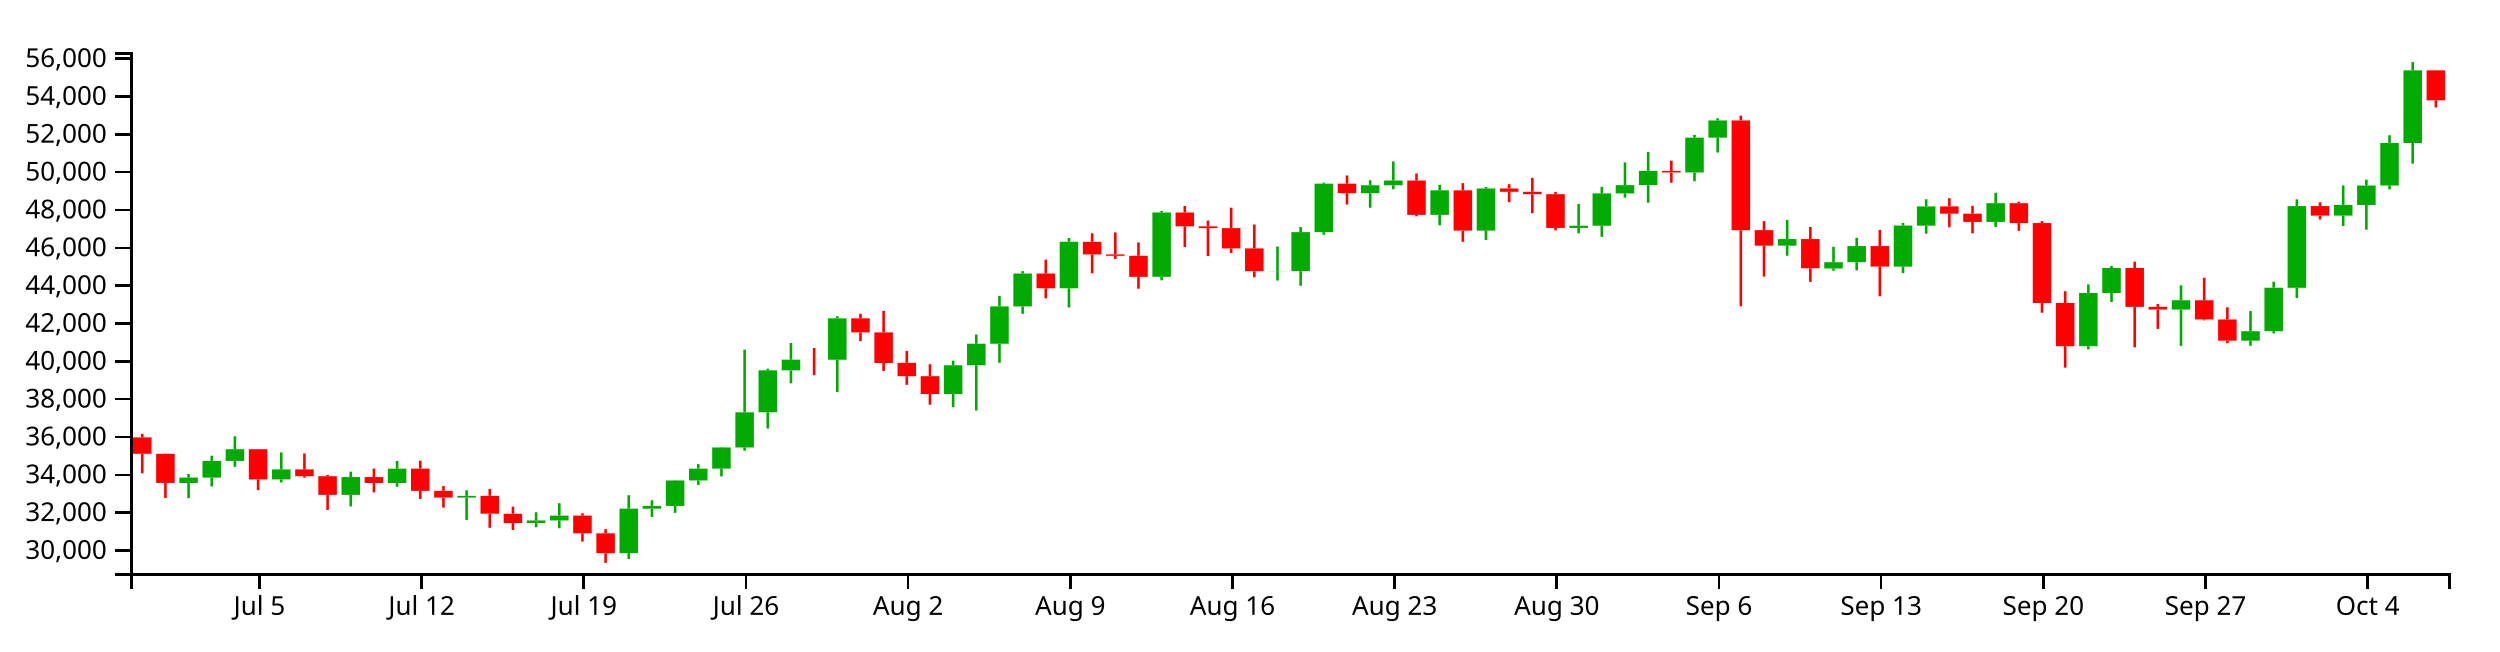
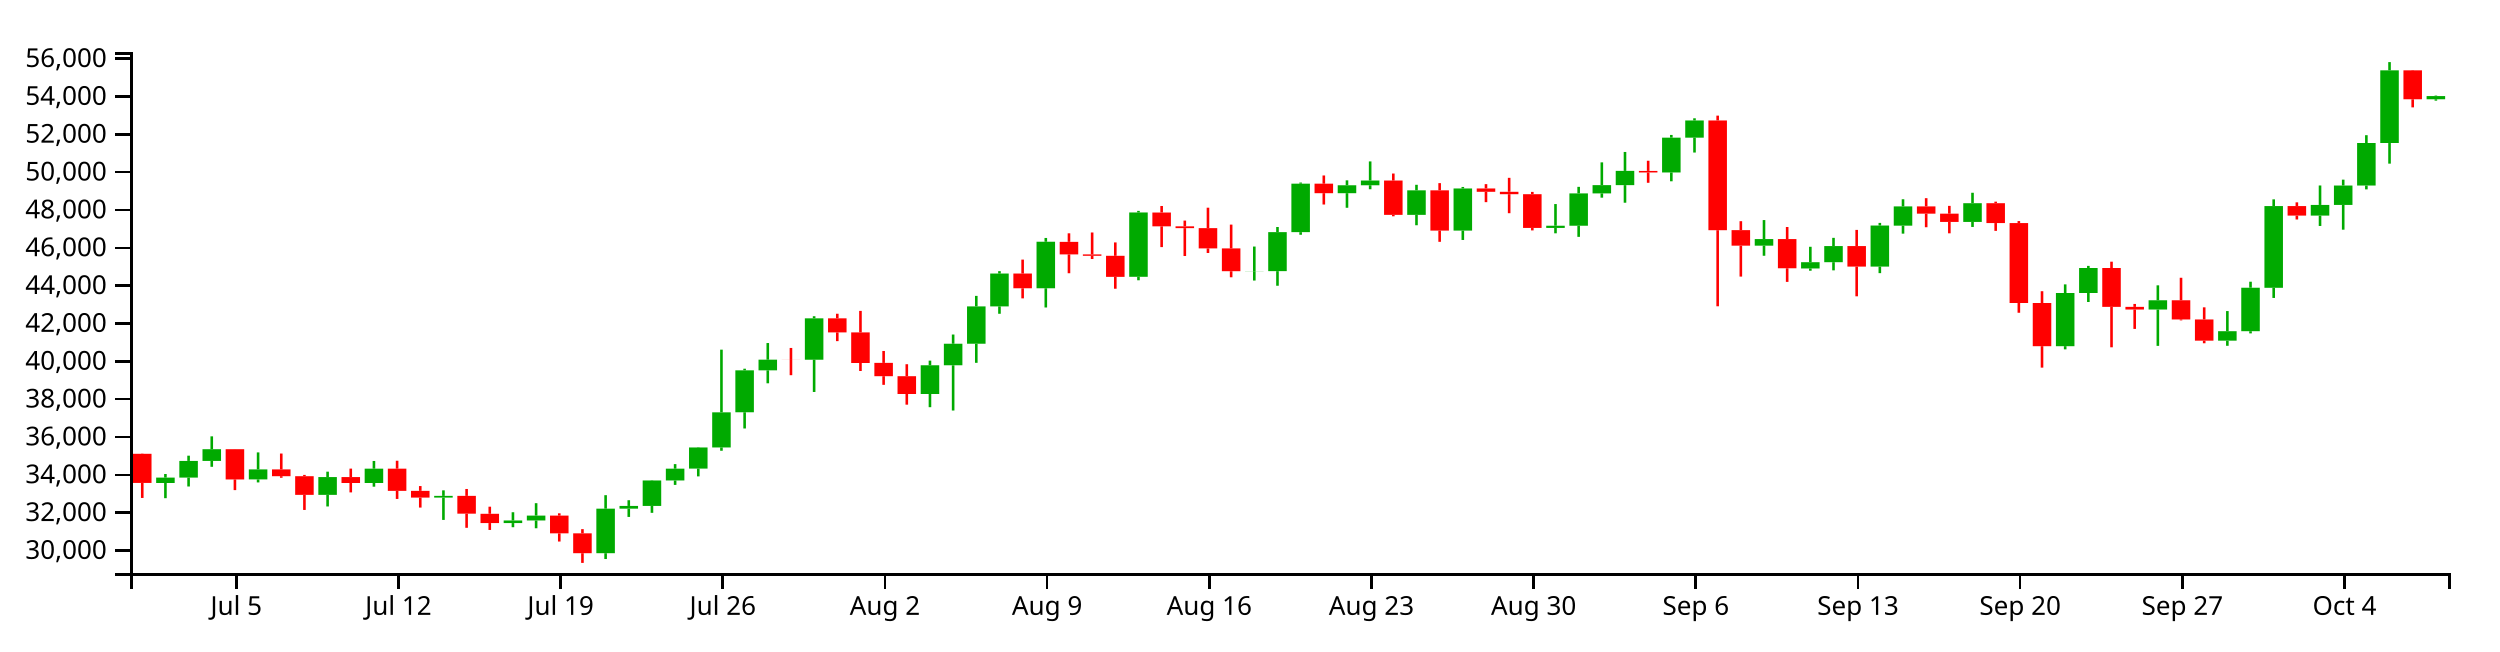
<svg xmlns="http://www.w3.org/2000/svg" version="1.1" width="960" height="250">
  <g transform="translate(50,20)">
    <style>.axis path,.axis line{fill:none;stroke:#000;shape-rendering:crispEdges;}path.candle{stroke:#000000;}path.candle.body{stroke-width:0;}path.candle.up{fill:#00AA00;stroke:#00AA00;}path.candle.down{fill:#FF0000;stroke:#FF0000;}</style>
    <g class="candlestick">
      <g class="data">
-         <path class="candle body up" d="M 18.86 165.466 l 7.117 0 L 25.978 163.401 l -7.117 0 L 18.86 165.466 M 27.757 163.401 l 7.117 0 L 34.874 156.99 l -7.117 0 L 27.757 163.401 M 36.653 156.99 l 7.117 0 L 43.77 152.505 l -7.117 0 L 36.653 156.99 M 54.446 164.101 l 7.117 0 L 61.563 160.252 l -7.117 0 L 54.446 164.101 M 81.136 170.018 l 7.117 0 L 88.253 163.189 l -7.117 0 L 81.136 170.018 M 98.928 165.462 l 7.117 0 L 106.046 159.969 l -7.117 0 L 98.928 165.462 M 125.618 171.083 l 7.117 0 L 132.735 170.423 l -7.117 0 L 125.618 171.083 M 152.307 180.856 l 7.117 0 L 159.424 179.866 l -7.117 0 L 152.307 180.856 M 161.204 179.866 l 7.117 0 L 168.321 177.988 l -7.117 0 L 161.204 179.866 M 187.893 192.432 l 7.117 0 L 195.01 175.33 l -7.117 0 L 187.893 192.432 M 196.789 175.33 l 7.117 0 L 203.906 174.289 l -7.117 0 L 196.789 175.33 M 205.686 174.291 l 7.117 0 L 212.803 164.509 l -7.117 0 L 205.686 174.291 M 214.582 164.509 l 7.117 0 L 221.699 159.975 l -7.117 0 L 214.582 164.509 M 223.479 159.951 l 7.117 0 L 230.596 151.818 l -7.117 0 L 223.479 159.951 M 232.375 151.818 l 7.117 0 L 239.492 138.331 l -7.117 0 L 232.375 151.818 M 241.271 138.304 l 7.117 0 L 248.389 122.201 l -7.117 0 L 241.271 138.304 M 250.168 122.211 l 7.117 0 L 257.285 118.121 l -7.117 0 L 250.168 122.211 M 267.961 118.129 l 7.117 0 L 275.078 102.235 l -7.117 0 L 267.961 118.129 M 312.443 131.288 l 7.117 0 L 319.56 120.274 l -7.117 0 L 312.443 131.288 M 321.339 120.274 l 7.117 0 L 328.457 111.998 l -7.117 0 L 321.339 120.274 M 330.236 111.998 l 7.117 0 L 337.353 97.654 l -7.117 0 L 330.236 111.998 M 339.132 97.654 l 7.117 0 L 346.25 85.046 l -7.117 0 L 339.132 97.654 M 356.925 90.699 l 7.117 0 L 364.042 72.835 l -7.117 0 L 356.925 90.699 M 392.511 86.299 l 7.117 0 L 399.628 61.599 l -7.117 0 L 392.511 86.299 M 436.993 84.149 l 7.117 0 L 444.11 84.081 l -7.117 0 L 436.993 84.149 M 445.89 84.124 l 7.117 0 L 453.007 69.15 l -7.117 0 L 445.89 84.124 M 454.786 69.15 l 7.117 0 L 461.903 50.539 l -7.117 0 L 454.786 69.15 M 472.579 54.176 l 7.117 0 L 479.696 51.144 l -7.117 0 L 472.579 54.176 M 481.475 51.144 l 7.117 0 L 488.593 49.331 l -7.117 0 L 481.475 51.144 M 499.268 62.515 l 7.117 0 L 506.385 53.076 l -7.117 0 L 499.268 62.515 M 517.061 68.545 l 7.117 0 L 524.178 52.374 l -7.117 0 L 517.061 68.545 M 552.647 67.535 l 7.117 0 L 559.764 66.678 l -7.117 0 L 552.647 67.535 M 561.543 66.678 l 7.117 0 L 568.661 54.258 l -7.117 0 L 561.543 66.678 M 570.44 54.259 l 7.117 0 L 577.557 51.09 l -7.117 0 L 570.44 54.259 M 579.336 51.09 l 7.117 0 L 586.453 45.624 l -7.117 0 L 579.336 51.09 M 597.129 46.216 l 7.117 0 L 604.246 32.854 l -7.117 0 L 597.129 46.216 M 606.026 32.854 l 7.117 0 L 613.143 26.265 l -7.117 0 L 606.026 32.854 M 632.715 74.325 l 7.117 0 L 639.832 71.805 l -7.117 0 L 632.715 74.325 M 650.508 83.087 l 7.117 0 L 657.625 80.678 l -7.117 0 L 650.508 83.087 M 659.404 80.679 l 7.117 0 L 666.521 74.492 l -7.117 0 L 659.404 80.679 M 677.197 82.371 l 7.117 0 L 684.314 66.601 l -7.117 0 L 677.197 82.371 M 686.094 66.661 l 7.117 0 L 693.211 59.265 l -7.117 0 L 686.094 66.661 M 712.783 65.232 l 7.117 0 L 719.9 58.02 l -7.117 0 L 712.783 65.232 M 748.369 112.93 l 7.117 0 L 755.486 92.52 l -7.117 0 L 748.369 112.93 M 757.265 92.5 l 7.117 0 L 764.382 82.919 l -7.117 0 L 757.265 92.5 M 783.954 98.862 l 7.117 0 L 791.072 95.301 l -7.117 0 L 783.954 98.862 M 810.644 110.817 l 7.117 0 L 817.761 107.19 l -7.117 0 L 810.644 110.817 M 819.54 107.19 l 7.117 0 L 826.657 90.483 l -7.117 0 L 819.54 107.19 M 828.437 90.512 l 7.117 0 L 835.554 59.118 l -7.117 0 L 828.437 90.512 M 846.23 62.799 l 7.117 0 L 853.347 58.694 l -7.117 0 L 846.23 62.799 M 855.126 58.694 l 7.117 0 L 862.243 51.248 l -7.117 0 L 855.126 58.694 M 864.022 51.248 l 7.117 0 L 871.14 34.924 l -7.117 0 L 864.022 51.248 M 872.919 34.924 l 7.117 0 L 880.036 7.006 l -7.117 0 L 872.919 34.924" />
-         <path class="candle body down" d="M 1.068 147.963 l 7.117 0 L 8.185 154.259 l -7.117 0 L 1.068 147.963 M 9.964 154.259 l 7.117 0 L 17.081 165.449 l -7.117 0 L 9.964 154.259 M 45.55 152.493 l 7.117 0 L 52.667 164.102 l -7.117 0 L 45.55 152.493 M 63.343 160.252 l 7.117 0 L 70.46 162.852 l -7.117 0 L 63.343 160.252 M 72.239 162.852 l 7.117 0 L 79.356 170.018 l -7.117 0 L 72.239 162.852 M 90.032 163.189 l 7.117 0 L 97.149 165.462 l -7.117 0 L 90.032 163.189 M 107.825 159.969 l 7.117 0 L 114.942 168.486 l -7.117 0 L 107.825 159.969 M 116.721 168.484 l 7.117 0 L 123.838 171.078 l -7.117 0 L 116.721 168.484 M 134.514 170.423 l 7.117 0 L 141.631 177.251 l -7.117 0 L 134.514 170.423 M 143.411 177.291 l 7.117 0 L 150.528 180.856 l -7.117 0 L 143.411 177.291 M 170.1 177.988 l 7.117 0 L 177.217 184.809 l -7.117 0 L 170.1 177.988 M 178.996 184.809 l 7.117 0 L 186.114 192.432 l -7.117 0 L 178.996 184.809 M 259.064 118.121 l 7.117 0 L 266.182 118.143 l -7.117 0 L 259.064 118.121 M 276.857 102.235 l 7.117 0 L 283.974 107.644 l -7.117 0 L 276.857 102.235 M 285.754 107.643 l 7.117 0 L 292.871 119.386 l -7.117 0 L 285.754 107.643 M 294.65 119.351 l 7.117 0 L 301.767 124.454 l -7.117 0 L 294.65 119.351 M 303.547 124.461 l 7.117 0 L 310.664 131.288 l -7.117 0 L 303.547 124.461 M 348.029 85.046 l 7.117 0 L 355.146 90.699 l -7.117 0 L 348.029 85.046 M 365.822 72.868 l 7.117 0 L 372.939 77.691 l -7.117 0 L 365.822 72.868 M 374.718 77.691 l 7.117 0 L 381.835 78.228 l -7.117 0 L 374.718 77.691 M 383.615 78.23 l 7.117 0 L 390.732 86.306 l -7.117 0 L 383.615 78.23 M 401.407 61.6 l 7.117 0 L 408.525 66.913 l -7.117 0 L 401.407 61.6 M 410.304 66.914 l 7.117 0 L 417.421 67.601 l -7.117 0 L 410.304 66.914 M 419.2 67.601 l 7.117 0 L 426.317 75.393 l -7.117 0 L 419.2 67.601 M 428.097 75.393 l 7.117 0 L 435.214 84.149 l -7.117 0 L 428.097 75.393 M 463.683 50.539 l 7.117 0 L 470.8 54.176 l -7.117 0 L 463.683 50.539 M 490.372 49.331 l 7.117 0 L 497.489 62.515 l -7.117 0 L 490.372 49.331 M 508.165 53.076 l 7.117 0 L 515.282 68.545 l -7.117 0 L 508.165 53.076 M 525.958 52.374 l 7.117 0 L 533.075 53.642 l -7.117 0 L 525.958 52.374 M 534.854 53.642 l 7.117 0 L 541.971 54.569 l -7.117 0 L 534.854 53.642 M 543.75 54.569 l 7.117 0 L 550.868 67.535 l -7.117 0 L 543.75 54.569 M 588.233 45.632 l 7.117 0 L 595.35 46.23 l -7.117 0 L 588.233 45.632 M 614.922 26.249 l 7.117 0 L 622.039 68.401 l -7.117 0 L 614.922 26.249 M 623.818 68.366 l 7.117 0 L 630.936 74.325 l -7.117 0 L 623.818 68.366 M 641.611 71.805 l 7.117 0 L 648.729 83.023 l -7.117 0 L 641.611 71.805 M 668.301 74.492 l 7.117 0 L 675.418 82.371 l -7.117 0 L 668.301 74.492 M 694.99 59.265 l 7.117 0 L 702.107 62.051 l -7.117 0 L 694.99 59.265 M 703.886 62.051 l 7.117 0 L 711.004 65.232 l -7.117 0 L 703.886 62.051 M 721.679 58.02 l 7.117 0 L 728.796 65.655 l -7.117 0 L 721.679 58.02 M 730.576 65.655 l 7.117 0 L 737.693 96.356 l -7.117 0 L 730.576 65.655 M 739.472 96.349 l 7.117 0 L 746.589 112.928 l -7.117 0 L 739.472 96.349 M 766.162 82.919 l 7.117 0 L 773.279 97.846 l -7.117 0 L 766.162 82.919 M 775.058 97.845 l 7.117 0 L 782.175 98.862 l -7.117 0 L 775.058 97.845 M 792.851 95.301 l 7.117 0 L 799.968 102.664 l -7.117 0 L 792.851 95.301 M 801.747 102.664 l 7.117 0 L 808.864 110.806 l -7.117 0 L 801.747 102.664 M 837.333 59.118 l 7.117 0 L 844.45 62.799 l -7.117 0 L 837.333 59.118 M 881.815 7.006 l 7.117 0 L 888.932 18.533 l -7.117 0 L 881.815 7.006" />
+         <path class="candle body up" d="M 9.964 165.466 l 7.117 0 L 17.081 163.401 l -7.117 0 L 9.964 165.466 M 18.86 163.401 l 7.117 0 L 25.978 156.99 l -7.117 0 L 18.86 163.401 M 27.757 156.99 l 7.117 0 L 34.874 152.505 l -7.117 0 L 27.757 156.99 M 45.55 164.101 l 7.117 0 L 52.667 160.252 l -7.117 0 L 45.55 164.101 M 72.239 170.018 l 7.117 0 L 79.356 163.189 l -7.117 0 L 72.239 170.018 M 90.032 165.462 l 7.117 0 L 97.149 159.969 l -7.117 0 L 90.032 165.462 M 116.721 171.083 l 7.117 0 L 123.838 170.423 l -7.117 0 L 116.721 171.083 M 143.411 180.856 l 7.117 0 L 150.528 179.866 l -7.117 0 L 143.411 180.856 M 152.307 179.866 l 7.117 0 L 159.424 177.988 l -7.117 0 L 152.307 179.866 M 178.996 192.432 l 7.117 0 L 186.114 175.33 l -7.117 0 L 178.996 192.432 M 187.893 175.33 l 7.117 0 L 195.01 174.289 l -7.117 0 L 187.893 175.33 M 196.789 174.291 l 7.117 0 L 203.906 164.509 l -7.117 0 L 196.789 174.291 M 205.686 164.509 l 7.117 0 L 212.803 159.975 l -7.117 0 L 205.686 164.509 M 214.582 159.951 l 7.117 0 L 221.699 151.818 l -7.117 0 L 214.582 159.951 M 223.479 151.818 l 7.117 0 L 230.596 138.331 l -7.117 0 L 223.479 151.818 M 232.375 138.304 l 7.117 0 L 239.492 122.201 l -7.117 0 L 232.375 138.304 M 241.271 122.211 l 7.117 0 L 248.389 118.121 l -7.117 0 L 241.271 122.211 M 259.064 118.129 l 7.117 0 L 266.182 102.235 l -7.117 0 L 259.064 118.129 M 303.547 131.288 l 7.117 0 L 310.664 120.274 l -7.117 0 L 303.547 131.288 M 312.443 120.274 l 7.117 0 L 319.56 111.998 l -7.117 0 L 312.443 120.274 M 321.339 111.998 l 7.117 0 L 328.457 97.654 l -7.117 0 L 321.339 111.998 M 330.236 97.654 l 7.117 0 L 337.353 85.046 l -7.117 0 L 330.236 97.654 M 348.029 90.699 l 7.117 0 L 355.146 72.835 l -7.117 0 L 348.029 90.699 M 383.615 86.299 l 7.117 0 L 390.732 61.599 l -7.117 0 L 383.615 86.299 M 428.097 84.149 l 7.117 0 L 435.214 84.081 l -7.117 0 L 428.097 84.149 M 436.993 84.124 l 7.117 0 L 444.11 69.15 l -7.117 0 L 436.993 84.124 M 445.89 69.15 l 7.117 0 L 453.007 50.539 l -7.117 0 L 445.89 69.15 M 463.683 54.176 l 7.117 0 L 470.8 51.144 l -7.117 0 L 463.683 54.176 M 472.579 51.144 l 7.117 0 L 479.696 49.331 l -7.117 0 L 472.579 51.144 M 490.372 62.515 l 7.117 0 L 497.489 53.076 l -7.117 0 L 490.372 62.515 M 508.165 68.545 l 7.117 0 L 515.282 52.374 l -7.117 0 L 508.165 68.545 M 543.75 67.535 l 7.117 0 L 550.868 66.678 l -7.117 0 L 543.75 67.535 M 552.647 66.678 l 7.117 0 L 559.764 54.258 l -7.117 0 L 552.647 66.678 M 561.543 54.259 l 7.117 0 L 568.661 51.09 l -7.117 0 L 561.543 54.259 M 570.44 51.09 l 7.117 0 L 577.557 45.624 l -7.117 0 L 570.44 51.09 M 588.233 46.216 l 7.117 0 L 595.35 32.854 l -7.117 0 L 588.233 46.216 M 597.129 32.854 l 7.117 0 L 604.246 26.265 l -7.117 0 L 597.129 32.854 M 623.818 74.325 l 7.117 0 L 630.936 71.805 l -7.117 0 L 623.818 74.325 M 641.611 83.087 l 7.117 0 L 648.729 80.678 l -7.117 0 L 641.611 83.087 M 650.508 80.679 l 7.117 0 L 657.625 74.492 l -7.117 0 L 650.508 80.679 M 668.301 82.371 l 7.117 0 L 675.418 66.601 l -7.117 0 L 668.301 82.371 M 677.197 66.661 l 7.117 0 L 684.314 59.265 l -7.117 0 L 677.197 66.661 M 703.886 65.232 l 7.117 0 L 711.004 58.02 l -7.117 0 L 703.886 65.232 M 739.472 112.93 l 7.117 0 L 746.589 92.52 l -7.117 0 L 739.472 112.93 M 748.369 92.5 l 7.117 0 L 755.486 82.919 l -7.117 0 L 748.369 92.5 M 775.058 98.862 l 7.117 0 L 782.175 95.301 l -7.117 0 L 775.058 98.862 M 801.747 110.817 l 7.117 0 L 808.864 107.19 l -7.117 0 L 801.747 110.817 M 810.644 107.19 l 7.117 0 L 817.761 90.483 l -7.117 0 L 810.644 107.19 M 819.54 90.512 l 7.117 0 L 826.657 59.118 l -7.117 0 L 819.54 90.512 M 837.333 62.799 l 7.117 0 L 844.45 58.694 l -7.117 0 L 837.333 62.799 M 846.23 58.694 l 7.117 0 L 853.347 51.248 l -7.117 0 L 846.23 58.694 M 855.126 51.248 l 7.117 0 L 862.243 34.924 l -7.117 0 L 855.126 51.248 M 864.022 34.924 l 7.117 0 L 871.14 7.006 l -7.117 0 L 864.022 34.924 M 881.815 18.119 l 7.117 0 L 888.932 16.891 l -7.117 0 L 881.815 18.119" />
+         <path class="candle body down" d="M 1.068 154.259 l 7.117 0 L 8.185 165.449 l -7.117 0 L 1.068 154.259 M 36.653 152.493 l 7.117 0 L 43.77 164.102 l -7.117 0 L 36.653 152.493 M 54.446 160.252 l 7.117 0 L 61.563 162.852 l -7.117 0 L 54.446 160.252 M 63.343 162.852 l 7.117 0 L 70.46 170.018 l -7.117 0 L 63.343 162.852 M 81.136 163.189 l 7.117 0 L 88.253 165.462 l -7.117 0 L 81.136 163.189 M 98.928 159.969 l 7.117 0 L 106.046 168.486 l -7.117 0 L 98.928 159.969 M 107.825 168.484 l 7.117 0 L 114.942 171.078 l -7.117 0 L 107.825 168.484 M 125.618 170.423 l 7.117 0 L 132.735 177.251 l -7.117 0 L 125.618 170.423 M 134.514 177.291 l 7.117 0 L 141.631 180.856 l -7.117 0 L 134.514 177.291 M 161.204 177.988 l 7.117 0 L 168.321 184.809 l -7.117 0 L 161.204 177.988 M 170.1 184.809 l 7.117 0 L 177.217 192.432 l -7.117 0 L 170.1 184.809 M 250.168 118.121 l 7.117 0 L 257.285 118.143 l -7.117 0 L 250.168 118.121 M 267.961 102.235 l 7.117 0 L 275.078 107.644 l -7.117 0 L 267.961 102.235 M 276.857 107.643 l 7.117 0 L 283.974 119.386 l -7.117 0 L 276.857 107.643 M 285.754 119.351 l 7.117 0 L 292.871 124.454 l -7.117 0 L 285.754 119.351 M 294.65 124.461 l 7.117 0 L 301.767 131.288 l -7.117 0 L 294.65 124.461 M 339.132 85.046 l 7.117 0 L 346.25 90.699 l -7.117 0 L 339.132 85.046 M 356.925 72.868 l 7.117 0 L 364.042 77.691 l -7.117 0 L 356.925 72.868 M 365.822 77.691 l 7.117 0 L 372.939 78.228 l -7.117 0 L 365.822 77.691 M 374.718 78.23 l 7.117 0 L 381.835 86.306 l -7.117 0 L 374.718 78.23 M 392.511 61.6 l 7.117 0 L 399.628 66.913 l -7.117 0 L 392.511 61.6 M 401.407 66.914 l 7.117 0 L 408.525 67.601 l -7.117 0 L 401.407 66.914 M 410.304 67.601 l 7.117 0 L 417.421 75.393 l -7.117 0 L 410.304 67.601 M 419.2 75.393 l 7.117 0 L 426.317 84.149 l -7.117 0 L 419.2 75.393 M 454.786 50.539 l 7.117 0 L 461.903 54.176 l -7.117 0 L 454.786 50.539 M 481.475 49.331 l 7.117 0 L 488.593 62.515 l -7.117 0 L 481.475 49.331 M 499.268 53.076 l 7.117 0 L 506.385 68.545 l -7.117 0 L 499.268 53.076 M 517.061 52.374 l 7.117 0 L 524.178 53.642 l -7.117 0 L 517.061 52.374 M 525.958 53.642 l 7.117 0 L 533.075 54.569 l -7.117 0 L 525.958 53.642 M 534.854 54.569 l 7.117 0 L 541.971 67.535 l -7.117 0 L 534.854 54.569 M 579.336 45.632 l 7.117 0 L 586.453 46.23 l -7.117 0 L 579.336 45.632 M 606.026 26.249 l 7.117 0 L 613.143 68.401 l -7.117 0 L 606.026 26.249 M 614.922 68.366 l 7.117 0 L 622.039 74.325 l -7.117 0 L 614.922 68.366 M 632.715 71.805 l 7.117 0 L 639.832 83.023 l -7.117 0 L 632.715 71.805 M 659.404 74.492 l 7.117 0 L 666.521 82.371 l -7.117 0 L 659.404 74.492 M 686.094 59.265 l 7.117 0 L 693.211 62.051 l -7.117 0 L 686.094 59.265 M 694.99 62.051 l 7.117 0 L 702.107 65.232 l -7.117 0 L 694.99 62.051 M 712.783 58.02 l 7.117 0 L 719.9 65.655 l -7.117 0 L 712.783 58.02 M 721.679 65.655 l 7.117 0 L 728.796 96.356 l -7.117 0 L 721.679 65.655 M 730.576 96.349 l 7.117 0 L 737.693 112.928 l -7.117 0 L 730.576 96.349 M 757.265 82.919 l 7.117 0 L 764.382 97.846 l -7.117 0 L 757.265 82.919 M 766.162 97.845 l 7.117 0 L 773.279 98.862 l -7.117 0 L 766.162 97.845 M 783.954 95.301 l 7.117 0 L 791.072 102.664 l -7.117 0 L 783.954 95.301 M 792.851 102.664 l 7.117 0 L 799.968 110.806 l -7.117 0 L 792.851 102.664 M 828.437 59.118 l 7.117 0 L 835.554 62.799 l -7.117 0 L 828.437 59.118 M 872.919 7.006 l 7.117 0 L 880.036 18.119 l -7.117 0 L 872.919 7.006" />
        <path class="candle body equal" />
-         <path class="candle wick up" d="M 22.419 162.017 L 22.419 163.401 M 22.419 165.466 L 22.419 171.302 M 31.315 154.981 L 31.315 156.99 M 31.315 163.401 L 31.315 166.814 M 40.212 147.555 L 40.212 152.505 M 40.212 156.99 L 40.212 159.256 M 58.005 153.722 L 58.005 160.252 M 58.005 164.101 L 58.005 165.25 M 84.694 161.124 L 84.694 163.189 M 84.694 170.018 L 84.694 174.483 M 102.487 157.012 L 102.487 159.969 M 102.487 165.462 L 102.487 166.889 M 129.176 168.287 L 129.176 170.423 M 129.176 171.083 L 129.176 179.649 M 155.866 176.7 L 155.866 179.866 M 155.866 180.856 L 155.866 182.451 M 164.762 173.22 L 164.762 177.988 M 164.762 179.866 L 164.762 182.853 M 191.451 170.147 L 191.451 175.33 M 191.451 192.432 L 191.451 194.667 M 200.348 172.084 L 200.348 174.289 M 200.348 175.33 L 200.348 178.501 M 209.244 164.393 L 209.244 164.509 M 209.244 174.291 L 209.244 176.929 M 218.141 158.218 L 218.141 159.975 M 218.141 164.509 L 218.141 166.201 M 227.037 151.695 L 227.037 151.818 M 227.037 159.951 L 227.037 162.932 M 235.934 114.268 L 235.934 138.331 M 235.934 151.818 L 235.934 153.091 M 244.83 121.586 L 244.83 122.201 M 244.83 138.304 L 244.83 144.539 M 253.727 111.725 L 253.727 118.121 M 253.727 122.211 L 253.727 127.184 M 271.519 101.433 L 271.519 102.235 M 271.519 118.129 L 271.519 130.517 M 316.002 118.484 L 316.002 120.274 M 316.002 131.288 L 316.002 136.362 M 324.898 108.456 L 324.898 111.998 M 324.898 120.274 L 324.898 137.64 M 333.794 93.619 L 333.794 97.654 M 333.794 111.998 L 333.794 119.325 M 342.691 84.12 L 342.691 85.046 M 342.691 97.654 L 342.691 100.491 M 360.484 71.377 L 360.484 72.835 M 360.484 90.699 L 360.484 98.075 M 396.07 60.975 L 396.07 61.599 M 396.07 86.299 L 396.07 87.626 M 440.552 74.676 L 440.552 84.081 M 440.552 84.149 L 440.552 87.728 M 449.448 67.171 L 449.448 69.15 M 449.448 84.124 L 449.448 89.73 M 458.345 50.1 L 458.345 50.539 M 458.345 69.15 L 458.345 70.15 M 476.138 49.25 L 476.138 51.144 M 476.138 54.176 L 476.138 59.783 M 485.034 41.985 L 485.034 49.331 M 485.034 51.144 L 485.034 52.671 M 502.827 50.962 L 502.827 53.076 M 502.827 62.515 L 502.827 66.494 M 520.62 51.793 L 520.62 52.374 M 520.62 68.545 L 520.62 72.148 M 556.206 58.359 L 556.206 66.678 M 556.206 67.535 L 556.206 69.591 M 565.102 51.749 L 565.102 54.258 M 565.102 66.678 L 565.102 70.956 M 573.998 42.347 L 573.998 51.09 M 573.998 54.259 L 573.998 55.904 M 582.895 38.353 L 582.895 45.624 M 582.895 51.09 L 582.895 57.845 M 600.688 31.815 L 600.688 32.854 M 600.688 46.216 L 600.688 49.613 M 609.584 25.422 L 609.584 26.265 M 609.584 32.854 L 609.584 38.576 M 636.273 64.506 L 636.273 71.805 M 636.273 74.325 L 636.273 78.213 M 654.066 74.763 L 654.066 80.678 M 654.066 83.087 L 654.066 83.958 M 662.963 71.334 L 662.963 74.492 M 662.963 80.679 L 662.963 83.814 M 680.756 65.595 L 680.756 66.601 M 680.756 82.371 L 680.756 84.886 M 689.652 56.514 L 689.652 59.265 M 689.652 66.661 L 689.652 69.719 M 716.341 54.021 L 716.341 58.02 M 716.341 65.232 L 716.341 67.153 M 751.927 89.201 L 751.927 92.52 M 751.927 112.93 L 751.927 114.156 M 760.824 82.1 L 760.824 82.919 M 760.824 92.5 L 760.824 95.968 M 787.513 89.568 L 787.513 95.301 M 787.513 98.862 L 787.513 112.815 M 814.202 99.448 L 814.202 107.19 M 814.202 110.817 L 814.202 112.787 M 823.099 88.178 L 823.099 90.483 M 823.099 107.19 L 823.099 108.019 M 831.995 56.551 L 831.995 59.118 M 831.995 90.512 L 831.995 94.413 M 849.788 51.225 L 849.788 58.694 M 849.788 62.799 L 849.788 66.772 M 858.685 48.987 L 858.685 51.248 M 858.685 58.694 L 858.685 68.203 M 867.581 31.914 L 867.581 34.924 M 867.581 51.248 L 867.581 52.719 M 876.477 3.846 L 876.477 7.006 M 876.477 34.924 L 876.477 42.839" style="stroke-width: 1px;" />
-         <path class="candle wick down" d="M 4.626 146.595 L 4.626 147.963 M 4.626 154.259 L 4.626 161.723 M 13.523 154.168 L 13.523 154.259 M 13.523 165.449 L 13.523 171.215 M 49.108 152.452 L 49.108 152.493 M 49.108 164.102 L 49.108 168.203 M 66.901 154.157 L 66.901 160.252 M 66.901 162.852 L 66.901 163.465 M 75.798 162.362 L 75.798 162.852 M 75.798 170.018 L 75.798 175.82 M 93.591 159.947 L 93.591 163.189 M 93.591 165.462 L 93.591 169.08 M 111.383 156.922 L 111.383 159.969 M 111.383 168.486 L 111.383 171.597 M 120.28 166.645 L 120.28 168.484 M 120.28 171.078 L 120.28 174.91 M 138.073 167.769 L 138.073 170.423 M 138.073 177.251 L 138.073 182.678 M 146.969 174.57 L 146.969 177.291 M 146.969 180.856 L 146.969 183.499 M 173.659 177.113 L 173.659 177.988 M 173.659 184.809 L 173.659 187.949 M 182.555 183.186 L 182.555 184.809 M 182.555 192.432 L 182.555 196.154 M 262.623 113.614 L 262.623 118.121 M 262.623 118.143 L 262.623 124.075 M 280.416 100.479 L 280.416 102.235 M 280.416 107.644 L 280.416 110.997 M 289.312 99.383 L 289.312 107.643 M 289.312 119.386 L 289.312 122.462 M 298.209 114.776 L 298.209 119.351 M 298.209 124.454 L 298.209 127.78 M 307.105 119.861 L 307.105 124.461 M 307.105 131.288 L 307.105 135.393 M 351.587 79.688 L 351.587 85.046 M 351.587 90.699 L 351.587 94.573 M 369.38 69.591 L 369.38 72.868 M 369.38 77.691 L 369.38 84.923 M 378.277 69.275 L 378.277 77.691 M 378.277 78.228 L 378.277 79.462 M 387.173 73.091 L 387.173 78.23 M 387.173 86.306 L 387.173 90.876 M 404.966 59.1 L 404.966 61.6 M 404.966 66.913 L 404.966 74.886 M 413.862 64.707 L 413.862 66.914 M 413.862 67.601 L 413.862 78.308 M 422.759 59.756 L 422.759 67.601 M 422.759 75.393 L 422.759 77.146 M 431.655 66.249 L 431.655 75.393 M 431.655 84.149 L 431.655 86.473 M 467.241 47.382 L 467.241 50.539 M 467.241 54.176 L 467.241 58.534 M 493.93 46.634 L 493.93 49.331 M 493.93 62.515 L 493.93 63.052 M 511.723 50.319 L 511.723 53.076 M 511.723 68.545 L 511.723 72.86 M 529.516 50.71 L 529.516 52.374 M 529.516 53.642 L 529.516 57.627 M 538.413 48.289 L 538.413 53.642 M 538.413 54.569 L 538.413 61.872 M 547.309 53.691 L 547.309 54.569 M 547.309 67.535 L 547.309 68.479 M 591.791 41.726 L 591.791 45.632 M 591.791 46.23 L 591.791 50.194 M 618.481 24.405 L 618.481 26.249 M 618.481 68.401 L 618.481 97.61 M 627.377 64.934 L 627.377 68.366 M 627.377 74.325 L 627.377 86.212 M 645.17 67.171 L 645.17 71.805 M 645.17 83.023 L 645.17 88.244 M 671.859 68.283 L 671.859 74.492 M 671.859 82.371 L 671.859 93.782 M 698.549 56.1 L 698.549 59.265 M 698.549 62.051 L 698.549 67.258 M 707.445 59.057 L 707.445 62.051 M 707.445 65.232 L 707.445 69.594 M 725.238 57.438 L 725.238 58.02 M 725.238 65.655 L 725.238 68.652 M 734.134 64.889 L 734.134 65.655 M 734.134 96.356 L 734.134 100.102 M 743.031 91.827 L 743.031 96.349 M 743.031 112.928 L 743.031 121.169 M 769.72 80.487 L 769.72 82.919 M 769.72 97.846 L 769.72 113.36 M 778.617 96.71 L 778.617 97.845 M 778.617 98.862 L 778.617 106.304 M 796.409 86.662 L 796.409 95.301 M 796.409 102.664 L 796.409 103.022 M 805.306 98.014 L 805.306 102.664 M 805.306 110.806 L 805.306 111.812 M 840.892 57.701 L 840.892 59.118 M 840.892 62.799 L 840.892 64.286 M 885.374 6.88 L 885.374 7.006 M 885.374 18.533 L 885.374 21.23" style="stroke-width: 1px;" />
+         <path class="candle wick up" d="M 13.523 162.017 L 13.523 163.401 M 13.523 165.466 L 13.523 171.302 M 22.419 154.981 L 22.419 156.99 M 22.419 163.401 L 22.419 166.814 M 31.315 147.555 L 31.315 152.505 M 31.315 156.99 L 31.315 159.256 M 49.108 153.722 L 49.108 160.252 M 49.108 164.101 L 49.108 165.25 M 75.798 161.124 L 75.798 163.189 M 75.798 170.018 L 75.798 174.483 M 93.591 157.012 L 93.591 159.969 M 93.591 165.462 L 93.591 166.889 M 120.28 168.287 L 120.28 170.423 M 120.28 171.083 L 120.28 179.649 M 146.969 176.7 L 146.969 179.866 M 146.969 180.856 L 146.969 182.451 M 155.866 173.22 L 155.866 177.988 M 155.866 179.866 L 155.866 182.853 M 182.555 170.147 L 182.555 175.33 M 182.555 192.432 L 182.555 194.667 M 191.451 172.084 L 191.451 174.289 M 191.451 175.33 L 191.451 178.501 M 200.348 164.393 L 200.348 164.509 M 200.348 174.291 L 200.348 176.929 M 209.244 158.218 L 209.244 159.975 M 209.244 164.509 L 209.244 166.201 M 218.141 151.695 L 218.141 151.818 M 218.141 159.951 L 218.141 162.932 M 227.037 114.268 L 227.037 138.331 M 227.037 151.818 L 227.037 153.091 M 235.934 121.586 L 235.934 122.201 M 235.934 138.304 L 235.934 144.539 M 244.83 111.725 L 244.83 118.121 M 244.83 122.211 L 244.83 127.184 M 262.623 101.433 L 262.623 102.235 M 262.623 118.129 L 262.623 130.517 M 307.105 118.484 L 307.105 120.274 M 307.105 131.288 L 307.105 136.362 M 316.002 108.456 L 316.002 111.998 M 316.002 120.274 L 316.002 137.64 M 324.898 93.619 L 324.898 97.654 M 324.898 111.998 L 324.898 119.325 M 333.794 84.12 L 333.794 85.046 M 333.794 97.654 L 333.794 100.491 M 351.587 71.377 L 351.587 72.835 M 351.587 90.699 L 351.587 98.075 M 387.173 60.975 L 387.173 61.599 M 387.173 86.299 L 387.173 87.626 M 431.655 74.676 L 431.655 84.081 M 431.655 84.149 L 431.655 87.728 M 440.552 67.171 L 440.552 69.15 M 440.552 84.124 L 440.552 89.73 M 449.448 50.1 L 449.448 50.539 M 449.448 69.15 L 449.448 70.15 M 467.241 49.25 L 467.241 51.144 M 467.241 54.176 L 467.241 59.783 M 476.138 41.985 L 476.138 49.331 M 476.138 51.144 L 476.138 52.671 M 493.93 50.962 L 493.93 53.076 M 493.93 62.515 L 493.93 66.494 M 511.723 51.793 L 511.723 52.374 M 511.723 68.545 L 511.723 72.148 M 547.309 58.359 L 547.309 66.678 M 547.309 67.535 L 547.309 69.591 M 556.206 51.749 L 556.206 54.258 M 556.206 66.678 L 556.206 70.956 M 565.102 42.347 L 565.102 51.09 M 565.102 54.259 L 565.102 55.904 M 573.998 38.353 L 573.998 45.624 M 573.998 51.09 L 573.998 57.845 M 591.791 31.815 L 591.791 32.854 M 591.791 46.216 L 591.791 49.613 M 600.688 25.422 L 600.688 26.265 M 600.688 32.854 L 600.688 38.576 M 627.377 64.506 L 627.377 71.805 M 627.377 74.325 L 627.377 78.213 M 645.17 74.763 L 645.17 80.678 M 645.17 83.087 L 645.17 83.958 M 654.066 71.334 L 654.066 74.492 M 654.066 80.679 L 654.066 83.814 M 671.859 65.595 L 671.859 66.601 M 671.859 82.371 L 671.859 84.886 M 680.756 56.514 L 680.756 59.265 M 680.756 66.661 L 680.756 69.719 M 707.445 54.021 L 707.445 58.02 M 707.445 65.232 L 707.445 67.153 M 743.031 89.201 L 743.031 92.52 M 743.031 112.93 L 743.031 114.156 M 751.927 82.1 L 751.927 82.919 M 751.927 92.5 L 751.927 95.968 M 778.617 89.568 L 778.617 95.301 M 778.617 98.862 L 778.617 112.815 M 805.306 99.448 L 805.306 107.19 M 805.306 110.817 L 805.306 112.787 M 814.202 88.178 L 814.202 90.483 M 814.202 107.19 L 814.202 108.019 M 823.099 56.551 L 823.099 59.118 M 823.099 90.512 L 823.099 94.413 M 840.892 51.225 L 840.892 58.694 M 840.892 62.799 L 840.892 66.772 M 849.788 48.987 L 849.788 51.248 M 849.788 58.694 L 849.788 68.203 M 858.685 31.914 L 858.685 34.924 M 858.685 51.248 L 858.685 52.719 M 867.581 3.846 L 867.581 7.006 M 867.581 34.924 L 867.581 42.839 M 885.374 16.708 L 885.374 16.891 M 885.374 18.119 L 885.374 18.654" style="stroke-width: 1px;" />
+         <path class="candle wick down" d="M 4.626 154.168 L 4.626 154.259 M 4.626 165.449 L 4.626 171.215 M 40.212 152.452 L 40.212 152.493 M 40.212 164.102 L 40.212 168.203 M 58.005 154.157 L 58.005 160.252 M 58.005 162.852 L 58.005 163.465 M 66.901 162.362 L 66.901 162.852 M 66.901 170.018 L 66.901 175.82 M 84.694 159.947 L 84.694 163.189 M 84.694 165.462 L 84.694 169.08 M 102.487 156.922 L 102.487 159.969 M 102.487 168.486 L 102.487 171.597 M 111.383 166.645 L 111.383 168.484 M 111.383 171.078 L 111.383 174.91 M 129.176 167.769 L 129.176 170.423 M 129.176 177.251 L 129.176 182.678 M 138.073 174.57 L 138.073 177.291 M 138.073 180.856 L 138.073 183.499 M 164.762 177.113 L 164.762 177.988 M 164.762 184.809 L 164.762 187.949 M 173.659 183.186 L 173.659 184.809 M 173.659 192.432 L 173.659 196.154 M 253.727 113.614 L 253.727 118.121 M 253.727 118.143 L 253.727 124.075 M 271.519 100.479 L 271.519 102.235 M 271.519 107.644 L 271.519 110.997 M 280.416 99.383 L 280.416 107.643 M 280.416 119.386 L 280.416 122.462 M 289.312 114.776 L 289.312 119.351 M 289.312 124.454 L 289.312 127.78 M 298.209 119.861 L 298.209 124.461 M 298.209 131.288 L 298.209 135.393 M 342.691 79.688 L 342.691 85.046 M 342.691 90.699 L 342.691 94.573 M 360.484 69.591 L 360.484 72.868 M 360.484 77.691 L 360.484 84.923 M 369.38 69.275 L 369.38 77.691 M 369.38 78.228 L 369.38 79.462 M 378.277 73.091 L 378.277 78.23 M 378.277 86.306 L 378.277 90.876 M 396.07 59.1 L 396.07 61.6 M 396.07 66.913 L 396.07 74.886 M 404.966 64.707 L 404.966 66.914 M 404.966 67.601 L 404.966 78.308 M 413.862 59.756 L 413.862 67.601 M 413.862 75.393 L 413.862 77.146 M 422.759 66.249 L 422.759 75.393 M 422.759 84.149 L 422.759 86.473 M 458.345 47.382 L 458.345 50.539 M 458.345 54.176 L 458.345 58.534 M 485.034 46.634 L 485.034 49.331 M 485.034 62.515 L 485.034 63.052 M 502.827 50.319 L 502.827 53.076 M 502.827 68.545 L 502.827 72.86 M 520.62 50.71 L 520.62 52.374 M 520.62 53.642 L 520.62 57.627 M 529.516 48.289 L 529.516 53.642 M 529.516 54.569 L 529.516 61.872 M 538.413 53.691 L 538.413 54.569 M 538.413 67.535 L 538.413 68.479 M 582.895 41.726 L 582.895 45.632 M 582.895 46.23 L 582.895 50.194 M 609.584 24.405 L 609.584 26.249 M 609.584 68.401 L 609.584 97.61 M 618.481 64.934 L 618.481 68.366 M 618.481 74.325 L 618.481 86.212 M 636.273 67.171 L 636.273 71.805 M 636.273 83.023 L 636.273 88.244 M 662.963 68.283 L 662.963 74.492 M 662.963 82.371 L 662.963 93.782 M 689.652 56.1 L 689.652 59.265 M 689.652 62.051 L 689.652 67.258 M 698.549 59.057 L 698.549 62.051 M 698.549 65.232 L 698.549 69.594 M 716.341 57.438 L 716.341 58.02 M 716.341 65.655 L 716.341 68.652 M 725.238 64.889 L 725.238 65.655 M 725.238 96.356 L 725.238 100.102 M 734.134 91.827 L 734.134 96.349 M 734.134 112.928 L 734.134 121.169 M 760.824 80.487 L 760.824 82.919 M 760.824 97.846 L 760.824 113.36 M 769.72 96.71 L 769.72 97.845 M 769.72 98.862 L 769.72 106.304 M 787.513 86.662 L 787.513 95.301 M 787.513 102.664 L 787.513 103.022 M 796.409 98.014 L 796.409 102.664 M 796.409 110.806 L 796.409 111.812 M 831.995 57.701 L 831.995 59.118 M 831.995 62.799 L 831.995 64.286 M 876.477 6.88 L 876.477 7.006 M 876.477 18.119 L 876.477 21.23" style="stroke-width: 1px;" />
        <path class="candle wick equal" style="stroke-width: 1px;" />
      </g>
    </g>
    <g class="x axis" transform="translate(0,200)" fill="none" font-size="10" font-family="sans-serif" text-anchor="middle">
      <path class="domain" stroke="#000" d="M0.5,6V0.5H890.5V6" />
-       <g class="tick" opacity="1" transform="translate(49.10836,0)">
+       <g class="tick" opacity="1" transform="translate(40.21192,0)">
        <line stroke="#000" y2="6" x1="0.5" x2="0.5" />
        <text fill="#000" y="9" x="0.5" dy="0.71em">Jul  5</text>
      </g>
-       <g class="tick" opacity="1" transform="translate(111.3834,0)">
+       <g class="tick" opacity="1" transform="translate(102.487,0)">
        <line stroke="#000" y2="6" x1="0.5" x2="0.5" />
        <text fill="#000" y="9" x="0.5" dy="0.71em">Jul 12</text>
      </g>
-       <g class="tick" opacity="1" transform="translate(173.6585,0)">
+       <g class="tick" opacity="1" transform="translate(164.7621,0)">
        <line stroke="#000" y2="6" x1="0.5" x2="0.5" />
        <text fill="#000" y="9" x="0.5" dy="0.71em">Jul 19</text>
      </g>
-       <g class="tick" opacity="1" transform="translate(235.9336,0)">
+       <g class="tick" opacity="1" transform="translate(227.0372,0)">
        <line stroke="#000" y2="6" x1="0.5" x2="0.5" />
        <text fill="#000" y="9" x="0.5" dy="0.71em">Jul 26</text>
      </g>
-       <g class="tick" opacity="1" transform="translate(298.2087,0)">
+       <g class="tick" opacity="1" transform="translate(289.3123,0)">
        <line stroke="#000" y2="6" x1="0.5" x2="0.5" />
        <text fill="#000" y="9" x="0.5" dy="0.71em">Aug  2</text>
      </g>
-       <g class="tick" opacity="1" transform="translate(360.4838,0)">
+       <g class="tick" opacity="1" transform="translate(351.5874,0)">
        <line stroke="#000" y2="6" x1="0.5" x2="0.5" />
        <text fill="#000" y="9" x="0.5" dy="0.71em">Aug  9</text>
      </g>
-       <g class="tick" opacity="1" transform="translate(422.7589,0)">
+       <g class="tick" opacity="1" transform="translate(413.8625,0)">
        <line stroke="#000" y2="6" x1="0.5" x2="0.5" />
        <text fill="#000" y="9" x="0.5" dy="0.71em">Aug 16</text>
      </g>
-       <g class="tick" opacity="1" transform="translate(485.034,0)">
+       <g class="tick" opacity="1" transform="translate(476.1375,0)">
        <line stroke="#000" y2="6" x1="0.5" x2="0.5" />
        <text fill="#000" y="9" x="0.5" dy="0.71em">Aug 23</text>
      </g>
-       <g class="tick" opacity="1" transform="translate(547.3091,0)">
+       <g class="tick" opacity="1" transform="translate(538.4126,0)">
        <line stroke="#000" y2="6" x1="0.5" x2="0.5" />
        <text fill="#000" y="9" x="0.5" dy="0.71em">Aug 30</text>
      </g>
-       <g class="tick" opacity="1" transform="translate(609.5842,0)">
+       <g class="tick" opacity="1" transform="translate(600.6877,0)">
        <line stroke="#000" y2="6" x1="0.5" x2="0.5" />
        <text fill="#000" y="9" x="0.5" dy="0.71em">Sep  6</text>
      </g>
-       <g class="tick" opacity="1" transform="translate(671.8593,0)">
+       <g class="tick" opacity="1" transform="translate(662.9628,0)">
        <line stroke="#000" y2="6" x1="0.5" x2="0.5" />
        <text fill="#000" y="9" x="0.5" dy="0.71em">Sep 13</text>
      </g>
-       <g class="tick" opacity="1" transform="translate(734.1343,0)">
+       <g class="tick" opacity="1" transform="translate(725.2379,0)">
        <line stroke="#000" y2="6" x1="0.5" x2="0.5" />
        <text fill="#000" y="9" x="0.5" dy="0.71em">Sep 20</text>
      </g>
-       <g class="tick" opacity="1" transform="translate(796.4094,0)">
+       <g class="tick" opacity="1" transform="translate(787.513,0)">
        <line stroke="#000" y2="6" x1="0.5" x2="0.5" />
        <text fill="#000" y="9" x="0.5" dy="0.71em">Sep 27</text>
      </g>
-       <g class="tick" opacity="1" transform="translate(858.6845,0)">
+       <g class="tick" opacity="1" transform="translate(849.7881,0)">
        <line stroke="#000" y2="6" x1="0.5" x2="0.5" />
        <text fill="#000" y="9" x="0.5" dy="0.71em">Oct  4</text>
      </g>
    </g>
    <g class="y axis" fill="none" font-size="10" font-family="sans-serif" text-anchor="end">
      <path class="domain" stroke="#000" d="M-6,200.5H0.5V0.5H-6" />
      <g class="tick" opacity="1" transform="translate(0,190.9088)">
        <line stroke="#000" x2="-6" y1="0.5" y2="0.5" />
        <text fill="#000" x="-9" y="0.5" dy="0.32em">30,000</text>
      </g>
      <g class="tick" opacity="1" transform="translate(0,176.3797)">
        <line stroke="#000" x2="-6" y1="0.5" y2="0.5" />
        <text fill="#000" x="-9" y="0.5" dy="0.32em">32,000</text>
      </g>
      <g class="tick" opacity="1" transform="translate(0,161.8505)">
        <line stroke="#000" x2="-6" y1="0.5" y2="0.5" />
        <text fill="#000" x="-9" y="0.5" dy="0.32em">34,000</text>
      </g>
      <g class="tick" opacity="1" transform="translate(0,147.3214)">
        <line stroke="#000" x2="-6" y1="0.5" y2="0.5" />
        <text fill="#000" x="-9" y="0.5" dy="0.32em">36,000</text>
      </g>
      <g class="tick" opacity="1" transform="translate(0,132.7923)">
        <line stroke="#000" x2="-6" y1="0.5" y2="0.5" />
        <text fill="#000" x="-9" y="0.5" dy="0.32em">38,000</text>
      </g>
      <g class="tick" opacity="1" transform="translate(0,118.2631)">
        <line stroke="#000" x2="-6" y1="0.5" y2="0.5" />
        <text fill="#000" x="-9" y="0.5" dy="0.32em">40,000</text>
      </g>
      <g class="tick" opacity="1" transform="translate(0,103.734)">
        <line stroke="#000" x2="-6" y1="0.5" y2="0.5" />
        <text fill="#000" x="-9" y="0.5" dy="0.32em">42,000</text>
      </g>
      <g class="tick" opacity="1" transform="translate(0,89.20485)">
        <line stroke="#000" x2="-6" y1="0.5" y2="0.5" />
        <text fill="#000" x="-9" y="0.5" dy="0.32em">44,000</text>
      </g>
      <g class="tick" opacity="1" transform="translate(0,74.67571)">
        <line stroke="#000" x2="-6" y1="0.5" y2="0.5" />
        <text fill="#000" x="-9" y="0.5" dy="0.32em">46,000</text>
      </g>
      <g class="tick" opacity="1" transform="translate(0,60.14657)">
        <line stroke="#000" x2="-6" y1="0.5" y2="0.5" />
        <text fill="#000" x="-9" y="0.5" dy="0.32em">48,000</text>
      </g>
      <g class="tick" opacity="1" transform="translate(0,45.61743)">
        <line stroke="#000" x2="-6" y1="0.5" y2="0.5" />
        <text fill="#000" x="-9" y="0.5" dy="0.32em">50,000</text>
      </g>
      <g class="tick" opacity="1" transform="translate(0,31.08829)">
        <line stroke="#000" x2="-6" y1="0.5" y2="0.5" />
        <text fill="#000" x="-9" y="0.5" dy="0.32em">52,000</text>
      </g>
      <g class="tick" opacity="1" transform="translate(0,16.55915)">
        <line stroke="#000" x2="-6" y1="0.5" y2="0.5" />
        <text fill="#000" x="-9" y="0.5" dy="0.32em">54,000</text>
      </g>
      <g class="tick" opacity="1" transform="translate(0,2.030011)">
        <line stroke="#000" x2="-6" y1="0.5" y2="0.5" />
        <text fill="#000" x="-9" y="0.5" dy="0.32em">56,000</text>
      </g>
      <text transform="rotate(-90)" y="6" dy=".71em" style="text-anchor: end;">Price ($)</text>
    </g>
  </g>
</svg>
